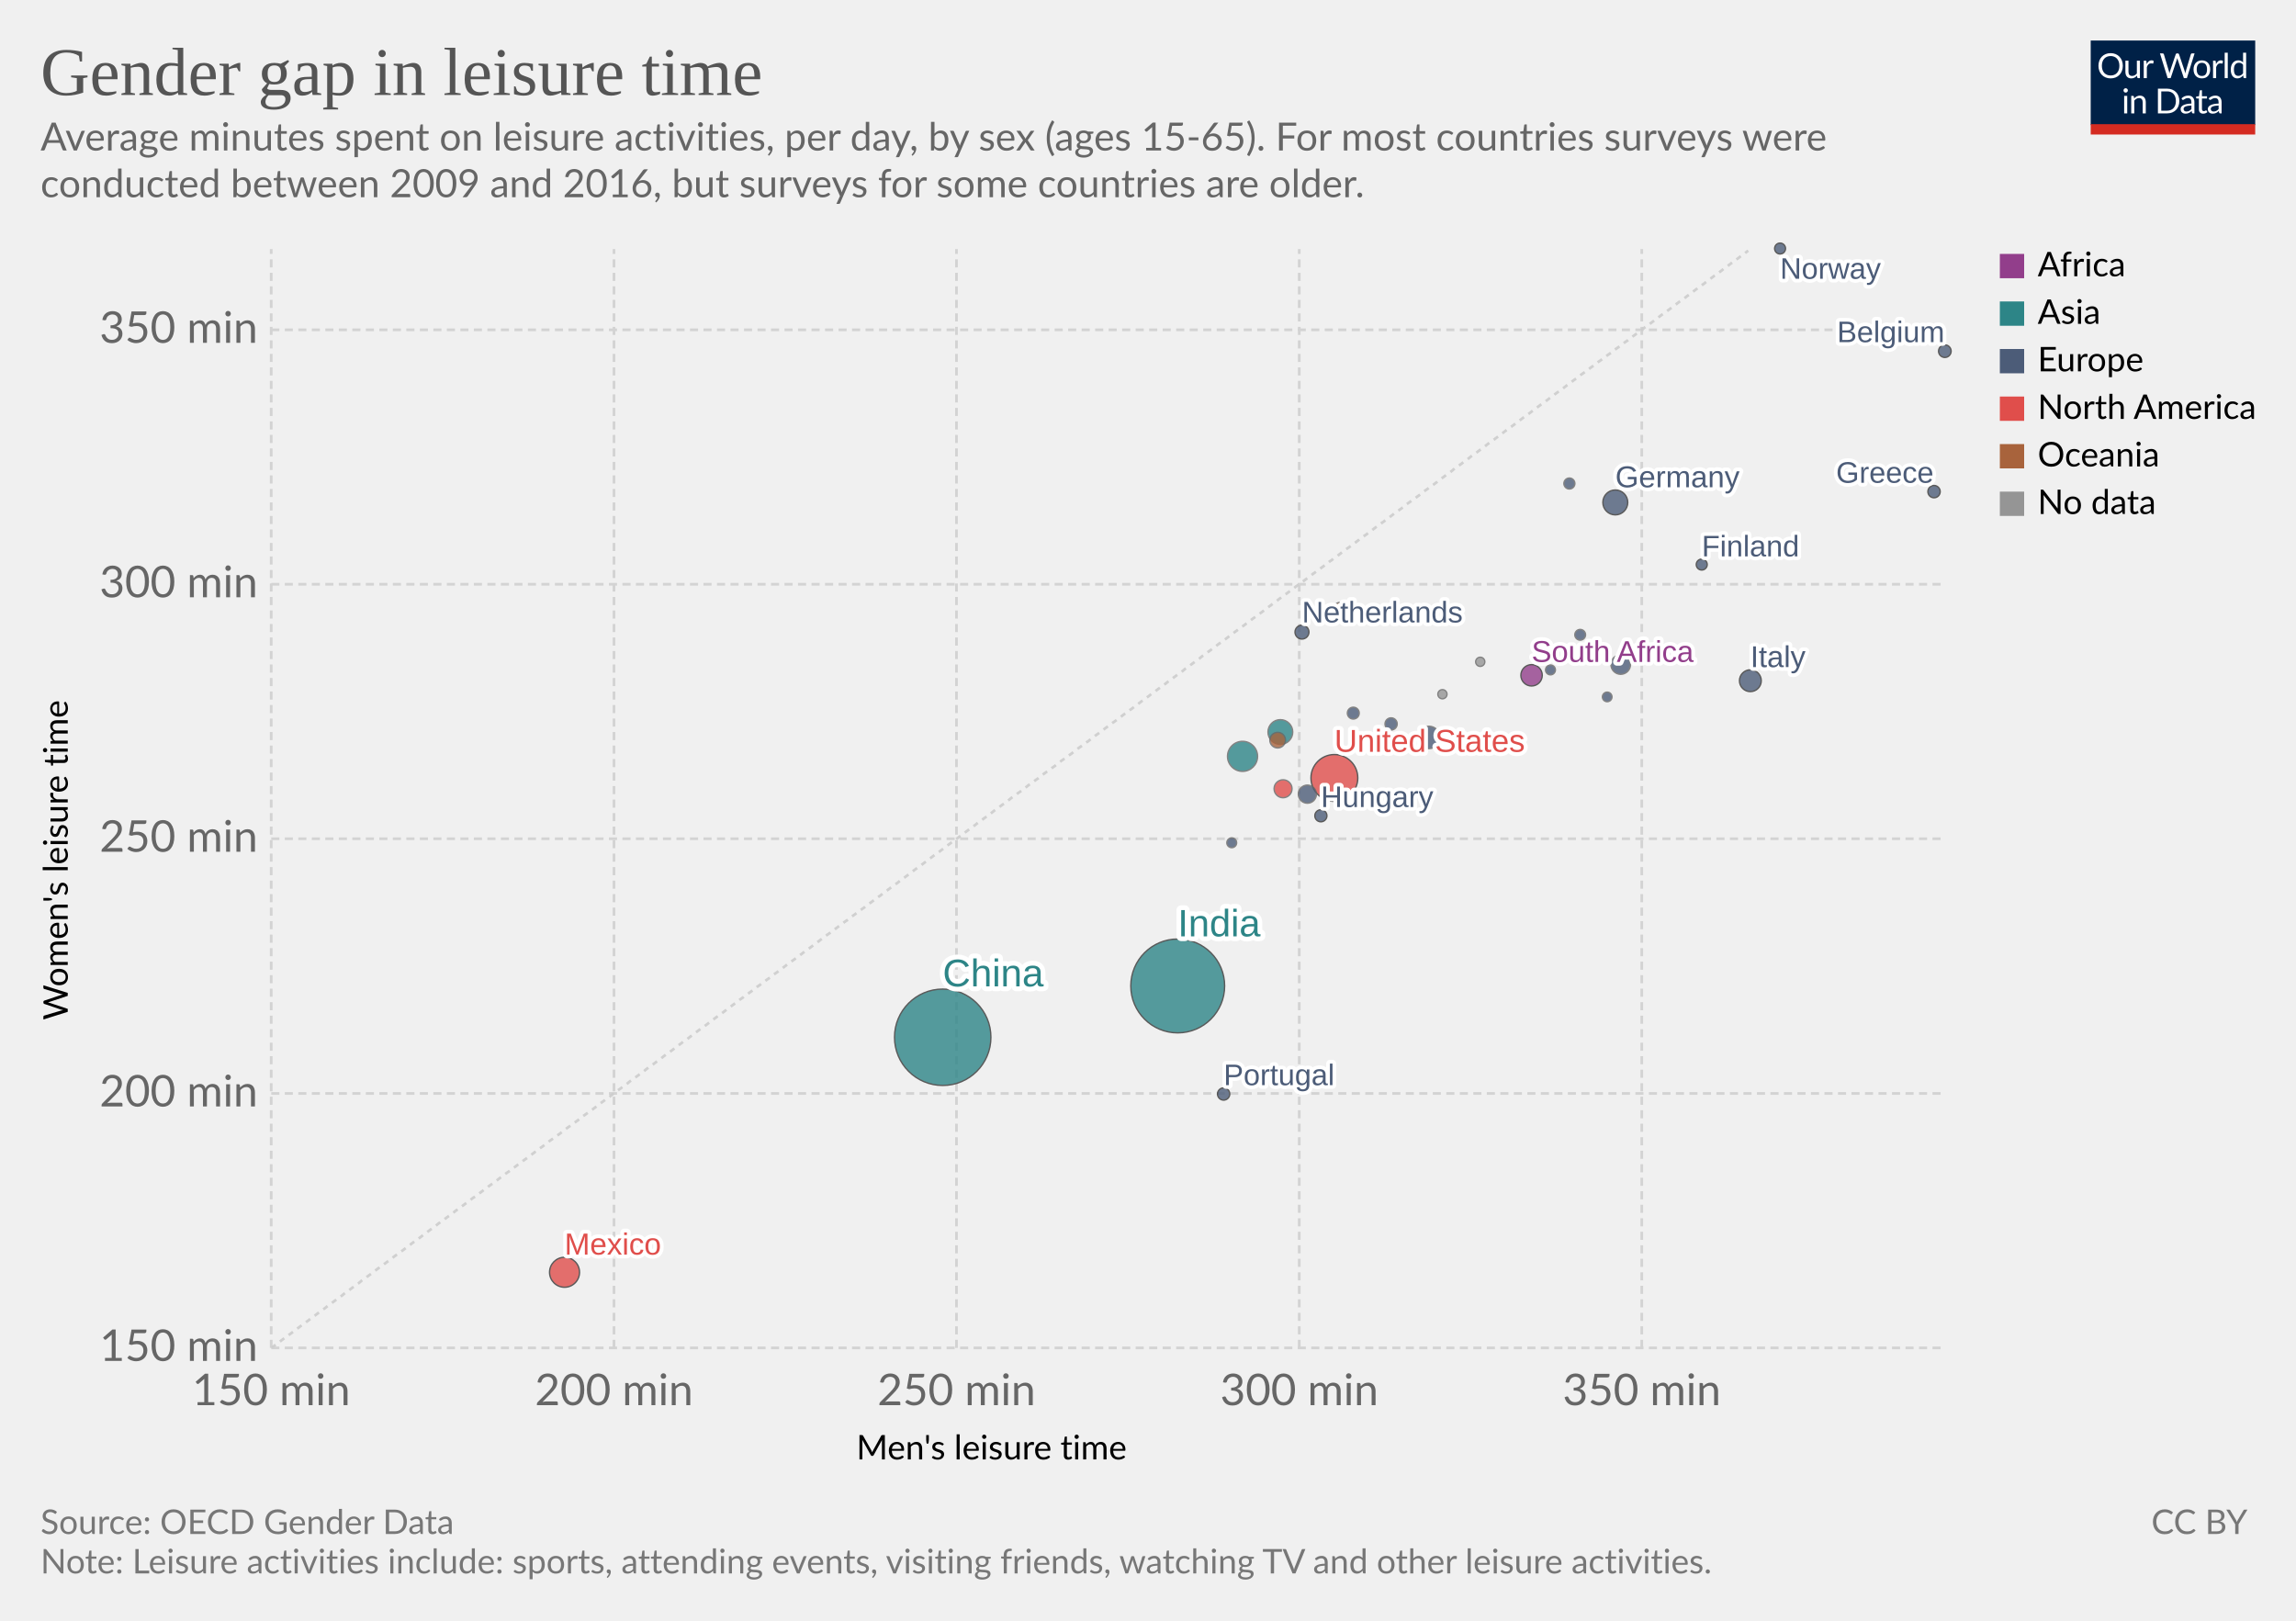
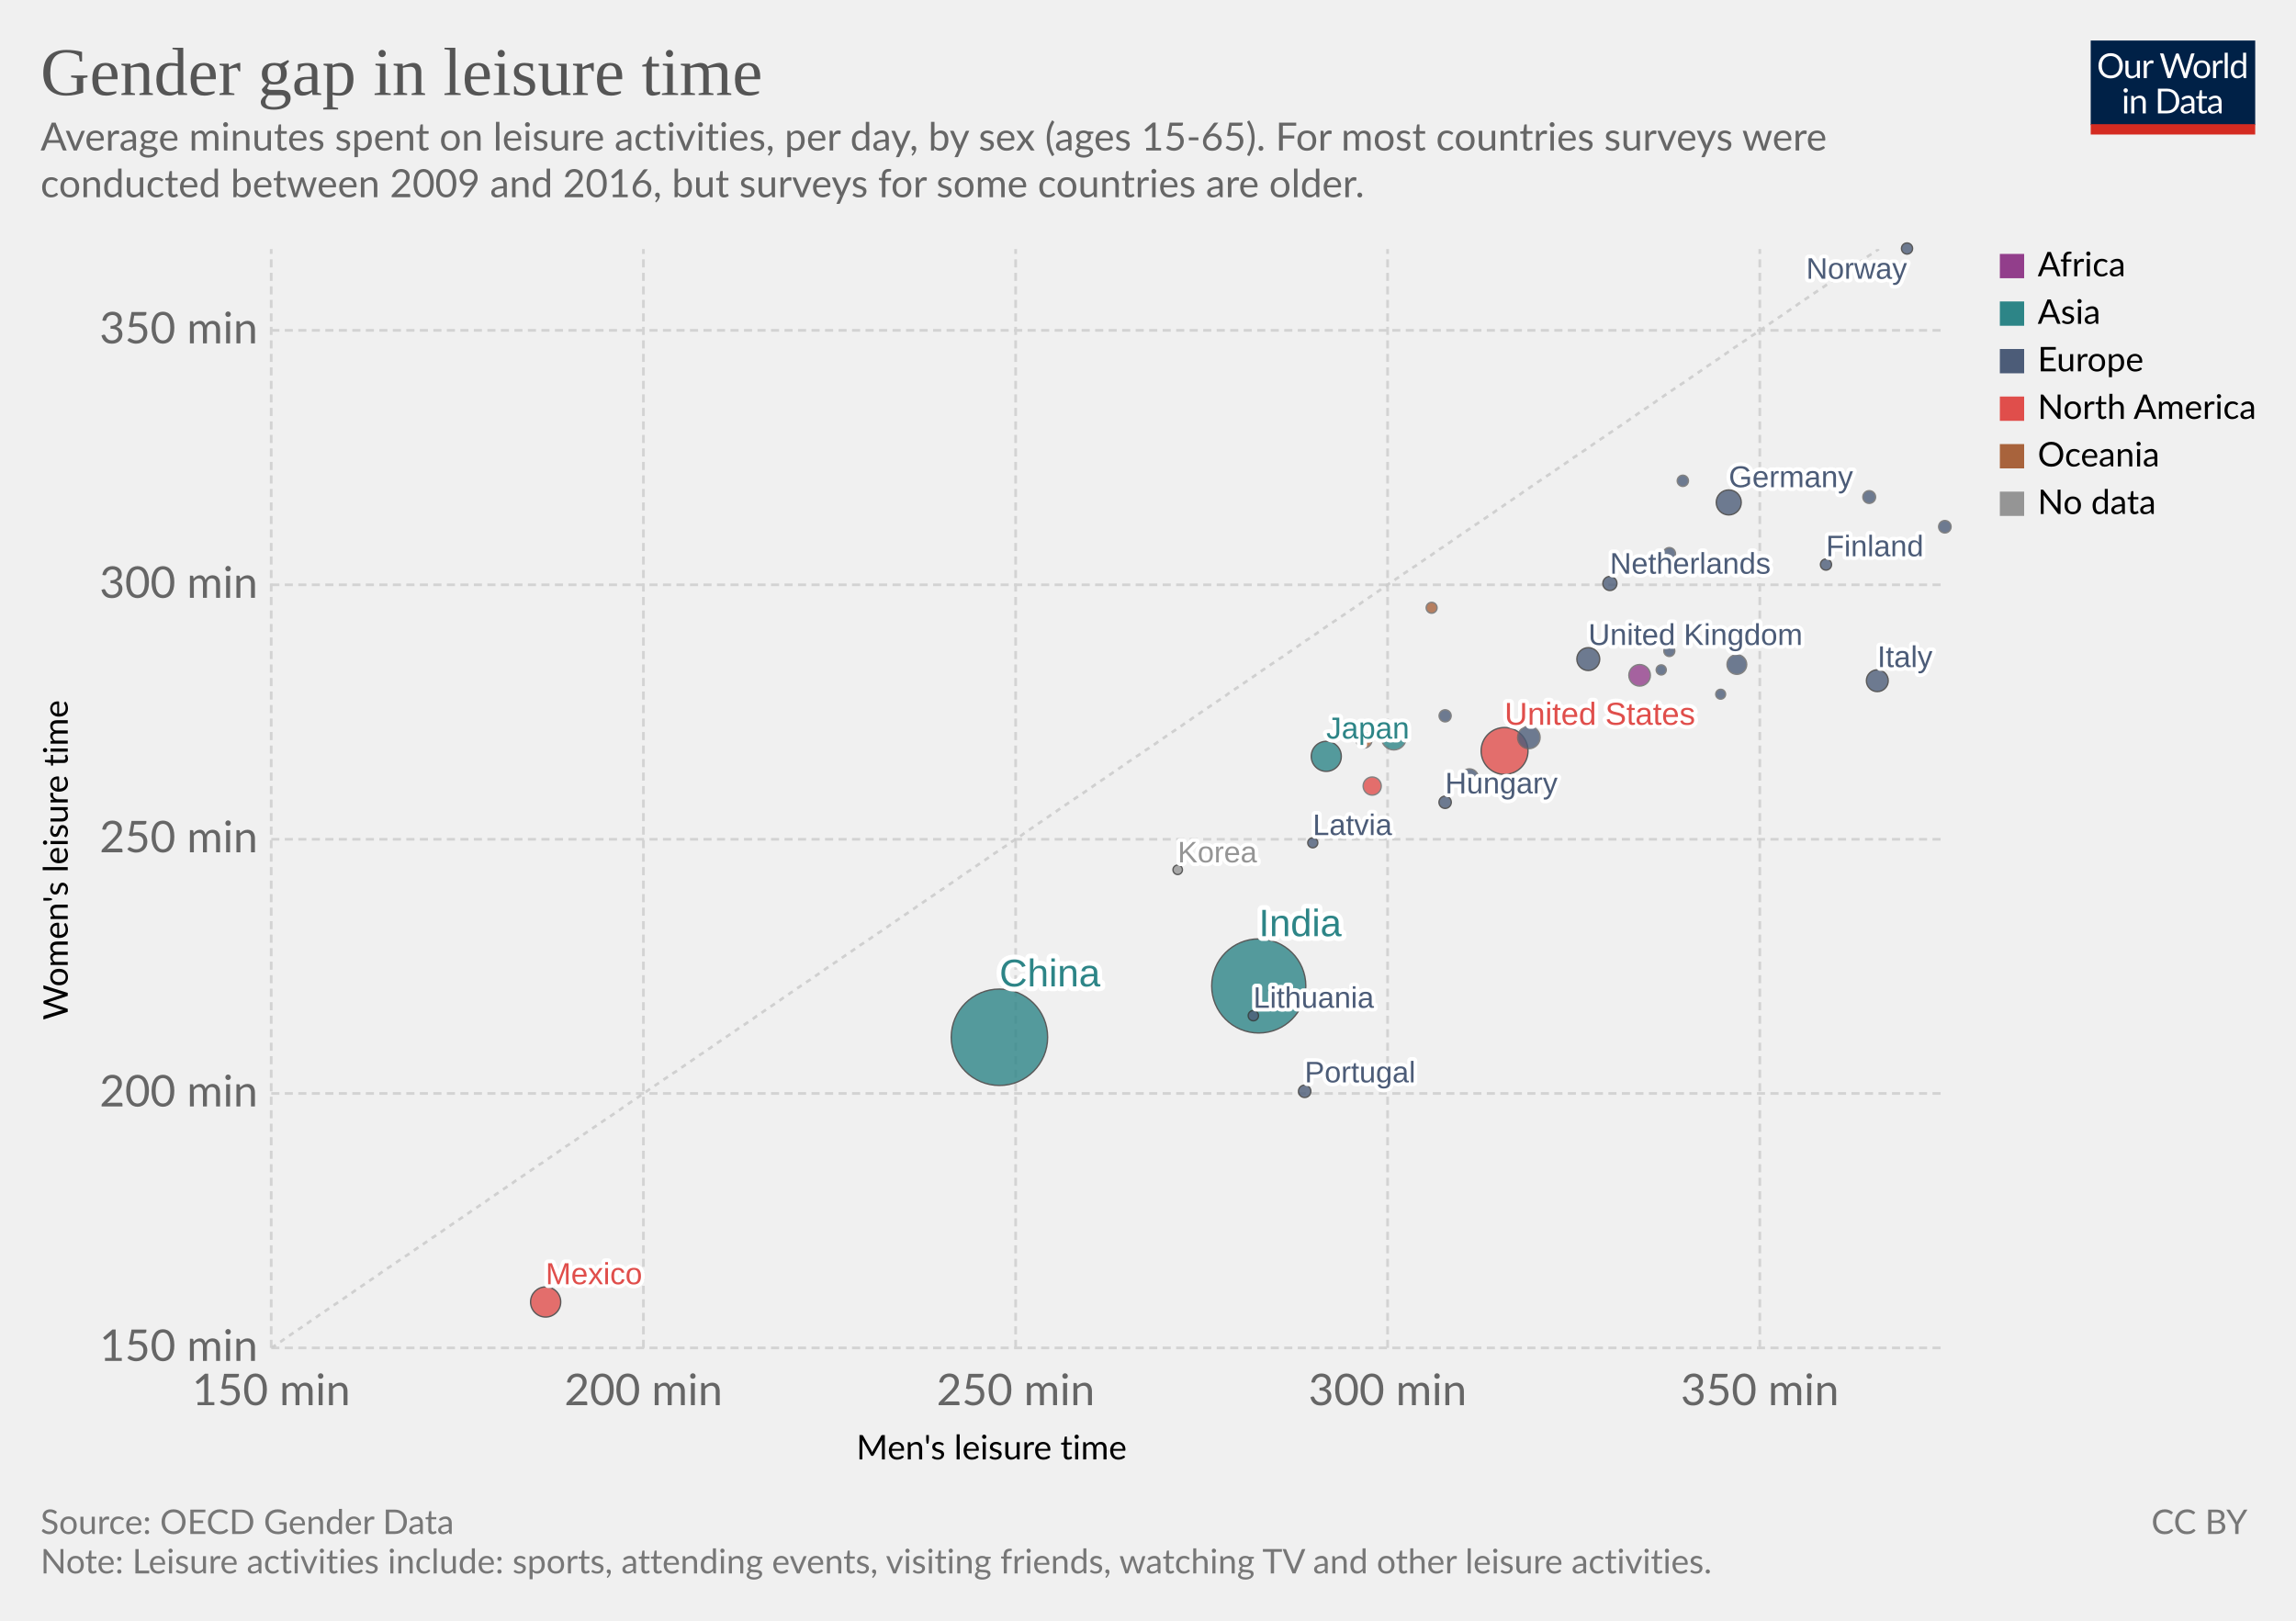
<svg xmlns="http://www.w3.org/2000/svg" version="1.1" style="background-color:#fff;-webkit-font-smoothing:antialiased" width="850" height="600" viewBox="0 0 850 600" font-family="Lato,'Helvetica Neue',Helvetica,Arial,sans-serif" font-size="18" text-rendering="optimizeLegibility">
  <g class="HeaderView">
    <g transform="matrix(.29 0 0 .29 774 15)">
      <svg width="210" height="120" viewBox="0 0 210 120" fill="none">
        <g clip-path="url(#clip0)">
          <path d="M0 0h210v107.89H0V0z" fill="#002147" />
          <path d="M40.98 32.25c0 2.36-.38 4.53-1.12 6.51a14.26 14.26 0 01-8.1 8.4c-1.9.78-4.02 1.17-6.34 1.17a16.6 16.6 0 01-6.33-1.17 14.31 14.31 0 01-8.08-8.4 18.29 18.29 0 01-1.12-6.51c0-2.36.38-4.53 1.12-6.5a14.32 14.32 0 018.07-8.44c1.92-.8 4.03-1.19 6.34-1.19 2.32 0 4.43.4 6.34 1.19 1.92.8 3.56 1.9 4.93 3.34a14.87 14.87 0 013.17 5.1 18.1 18.1 0 011.12 6.5zm-4.38 0c0-1.94-.26-3.68-.8-5.22a10.91 10.91 0 00-2.24-3.89 9.68 9.68 0 00-3.52-2.46 11.95 11.95 0 00-4.62-.86c-1.68 0-3.21.28-4.6.86a9.88 9.88 0 00-3.54 2.46 10.91 10.91 0 00-2.24 3.9c-.53 1.53-.8 3.27-.8 5.2 0 1.94.27 3.68.8 5.22a11.17 11.17 0 002.24 3.9 10.01 10.01 0 003.55 2.44c1.38.56 2.9.83 4.6.83 1.7 0 3.24-.27 4.61-.83a9.8 9.8 0 003.52-2.44 11.17 11.17 0 002.25-3.9c.53-1.54.8-3.28.8-5.21zm26.22-6.54V48H60.5c-.56 0-.9-.27-1.05-.81l-.31-2.4a12.45 12.45 0 01-3.26 2.6c-1.2.64-2.58.96-4.13.96-1.22 0-2.3-.2-3.24-.6a6.52 6.52 0 01-2.33-1.7 7.37 7.37 0 01-1.43-2.67c-.3-1.04-.46-2.2-.46-3.45V25.7h3.91v14.22c0 1.68.38 2.99 1.15 3.91.77.93 1.96 1.39 3.54 1.39 1.16 0 2.24-.27 3.23-.82a10.42 10.42 0 002.8-2.28V25.7h3.91zm8.61 4.47a9.94 9.94 0 012.6-3.56 5.64 5.64 0 013.76-1.3c.47 0 .92.05 1.34.15.44.1.83.27 1.17.49l-.3 2.92c-.09.37-.3.55-.66.55-.2 0-.5-.04-.9-.13a6.21 6.21 0 00-3.24.18c-.54.2-1.03.5-1.47.92-.42.4-.81.9-1.17 1.5-.33.58-.64 1.26-.92 2.02V48H67.7V25.71h2.25c.42 0 .72.08.88.25.16.16.27.44.33.83l.26 3.39zm61.16-13.7L122.75 48h-3.82l-7.99-24.05a21.95 21.95 0 01-.42-1.58 38.36 38.36 0 01-.44 1.58L102.05 48h-3.83L88.4 16.47h3.54c.38 0 .7.1.95.29.26.2.43.43.5.73l6.52 21.9c.1.4.2.83.28 1.28.1.46.2.94.29 1.46l.3-1.46c.12-.47.25-.9.38-1.27l7.41-21.91c.1-.25.26-.48.51-.69.27-.22.58-.33.95-.33h1.23c.38 0 .69.1.92.29.24.2.41.43.53.73l7.4 21.9a28.4 28.4 0 01.68 2.62 29.52 29.52 0 01.52-2.61l6.54-21.91c.07-.27.23-.5.48-.7.27-.21.58-.32.95-.32h3.32zm9.35 8.88c1.63 0 3.1.27 4.4.82a9.43 9.43 0 015.46 5.94c.5 1.4.74 2.98.74 4.73 0 1.76-.25 3.34-.74 4.75a9.43 9.43 0 01-5.46 5.92c-1.3.52-2.77.79-4.4.79-1.64 0-3.12-.27-4.44-.8a9.42 9.42 0 01-3.35-2.3c-.92-1-1.63-2.2-2.13-3.61-.49-1.41-.73-3-.73-4.75s.24-3.33.73-4.73c.5-1.43 1.2-2.64 2.13-3.63a9.4 9.4 0 013.35-2.31c1.32-.55 2.8-.82 4.44-.82zm0 19.89c2.2 0 3.84-.73 4.93-2.2 1.08-1.48 1.63-3.54 1.63-6.18 0-2.66-.55-4.72-1.63-6.2-1.09-1.49-2.73-2.23-4.93-2.23-1.12 0-2.09.2-2.93.57a5.7 5.7 0 00-2.06 1.65 7.5 7.5 0 00-1.24 2.67c-.26 1.04-.4 2.22-.4 3.54 0 2.64.55 4.7 1.64 6.18 1.1 1.47 2.76 2.2 4.99 2.2zm17.97-15.07a9.94 9.94 0 012.6-3.56 5.64 5.64 0 013.76-1.3c.47 0 .91.05 1.34.15.44.1.83.27 1.16.49l-.28 2.92c-.09.37-.31.55-.66.55-.2 0-.5-.04-.9-.13a6.2 6.2 0 00-3.24.18c-.54.2-1.03.5-1.47.92-.43.4-.82.9-1.17 1.5a13.1 13.1 0 00-.92 2.02V48h-3.94V25.71h2.24c.43 0 .72.08.88.25.17.16.28.44.33.83l.27 3.39zm15.04-14.59V48h-3.92V15.6h3.92zm19.55 15.43a6.22 6.22 0 00-2.38-2.05 6.7 6.7 0 00-2.86-.6c-2.07 0-3.66.75-4.77 2.23-1.12 1.48-1.68 3.6-1.68 6.33 0 1.46.13 2.7.38 3.74a7.29 7.29 0 001.1 2.56 4.35 4.35 0 001.78 1.45c.7.3 1.5.46 2.4.46 1.29 0 2.41-.3 3.36-.88a9.6 9.6 0 002.67-2.49V31.02zm3.91-15.43V48h-2.33c-.56 0-.9-.27-1.06-.81l-.35-2.71a12.13 12.13 0 01-3.25 2.77 8.28 8.28 0 01-4.23 1.06 7.31 7.31 0 01-6.14-2.9c-.73-.96-1.3-2.15-1.69-3.57a18.35 18.35 0 01.07-9.48 11.29 11.29 0 011.89-3.7 8.7 8.7 0 017.06-3.34 7.96 7.96 0 016.12 2.62V15.59h3.91zM46.61 70.71V93H42.7V70.71h3.91zm.84-7c0 .39-.08.75-.24 1.09a2.81 2.81 0 01-1.52 1.47 2.67 2.67 0 01-2.16 0 2.9 2.9 0 01-1.45-1.47 2.67 2.67 0 010-2.16c.15-.35.35-.65.6-.9.25-.27.53-.47.85-.62a2.67 2.67 0 012.16 0c.35.15.65.35.9.62.27.25.47.55.62.9.16.34.24.7.24 1.08zm7.97 10.24c.49-.54 1-1.04 1.54-1.48a9.85 9.85 0 013.66-1.84 8.96 8.96 0 015.43.35c.94.4 1.72.97 2.33 1.71a7.36 7.36 0 011.43 2.67c.32 1.04.49 2.19.49 3.45V93h-3.94V78.81c0-1.69-.4-3-1.17-3.92-.76-.93-1.93-1.4-3.5-1.4a6.6 6.6 0 00-3.25.83c-1 .56-1.92 1.31-2.77 2.27V93h-3.94V70.71h2.35c.56 0 .9.28 1.04.82l.3 2.42zm57.7 3.3c0 2.36-.37 4.5-1.11 6.44a14.3 14.3 0 01-3.17 4.98 14.1 14.1 0 01-4.93 3.2c-1.9.76-4.02 1.13-6.33 1.13H85.8V61.47h11.77c2.31 0 4.42.39 6.33 1.15a13.8 13.8 0 018.1 8.18 17.75 17.75 0 011.12 6.45zm-4.37 0c0-1.94-.26-3.67-.8-5.2a10.94 10.94 0 00-2.23-3.87 9.57 9.57 0 00-3.53-2.42 12.23 12.23 0 00-4.61-.83h-7.5v24.62h7.5c1.7 0 3.24-.28 4.61-.84a9.7 9.7 0 003.53-2.4 10.94 10.94 0 002.24-3.87c.53-1.53.8-3.26.8-5.2zm19.8 5.72c-1.8.06-3.34.2-4.62.44-1.26.22-2.3.51-3.1.88-.8.36-1.37.8-1.74 1.3-.35.5-.53 1.05-.53 1.67 0 .58.1 1.1.3 1.52a3 3 0 00.76 1.05c.34.27.73.46 1.17.6.45.11.94.17 1.45.17a7.28 7.28 0 003.5-.81 11.95 11.95 0 002.82-2.2v-4.62zm-12.65-9.11a12.73 12.73 0 013.98-2.66c1.43-.59 3-.88 4.73-.88 1.25 0 2.36.2 3.33.61a6.81 6.81 0 013.94 4.38c.33 1.04.5 2.19.5 3.43V93h-1.74a1.8 1.8 0 01-.88-.18c-.2-.13-.36-.38-.48-.74l-.44-2.12c-.59.55-1.16 1.03-1.72 1.46a9.48 9.48 0 01-3.74 1.7c-.69.15-1.46.23-2.3.23-.87 0-1.69-.12-2.45-.35a5.34 5.34 0 01-3.34-2.93 6.64 6.64 0 01-.49-2.64c0-.88.25-1.72.73-2.53a6.33 6.33 0 012.35-2.17c1.09-.63 2.5-1.15 4.25-1.54 1.75-.41 3.89-.65 6.42-.7v-1.75c0-1.73-.37-3.03-1.12-3.91-.75-.9-1.84-1.34-3.28-1.34-.97 0-1.78.12-2.44.37-.64.23-1.2.5-1.7.81l-1.23.82c-.33.23-.67.35-1 .35-.27 0-.5-.07-.69-.2a2.1 2.1 0 01-.48-.53l-.7-1.25zm27.67 19.5c-1.76 0-3.12-.5-4.07-1.48-.94-.98-1.41-2.4-1.41-4.25V74h-2.68a.9.9 0 01-.6-.2c-.16-.14-.24-.36-.24-.66v-1.56l3.65-.46.9-6.89a.9.9 0 01.29-.52.88.88 0 01.62-.22H142v7.67h6.44V74H142v13.38c0 .94.22 1.63.68 2.09.45.45 1.04.68 1.76.68a3.21 3.21 0 001.85-.53l.55-.35c.16-.12.3-.18.41-.18.2 0 .4.13.55.38l1.15 1.87a7.45 7.45 0 01-2.44 1.5c-.96.35-1.94.52-2.95.52zm19.68-10.4c-1.8.07-3.34.21-4.62.45-1.26.22-2.3.51-3.1.88-.8.36-1.37.8-1.74 1.3-.35.5-.53 1.05-.53 1.67 0 .58.1 1.1.3 1.52.18.42.44.77.76 1.05.34.27.73.46 1.17.6.45.11.94.17 1.45.17a7.3 7.3 0 003.5-.81 12.04 12.04 0 002.82-2.2v-4.62zm-12.65-9.1a12.72 12.72 0 013.99-2.66c1.42-.59 3-.88 4.72-.88 1.25 0 2.36.2 3.33.61a6.81 6.81 0 013.94 4.38c.33 1.04.5 2.19.5 3.43V93h-1.74a1.8 1.8 0 01-.88-.18c-.2-.13-.36-.38-.48-.74l-.44-2.12c-.59.55-1.16 1.03-1.72 1.46a9.48 9.48 0 01-3.74 1.7c-.69.15-1.46.23-2.3.23-.87 0-1.69-.12-2.45-.35a5.33 5.33 0 01-3.34-2.93 6.62 6.62 0 01-.49-2.64c0-.88.25-1.72.73-2.53a6.33 6.33 0 012.35-2.17c1.09-.63 2.5-1.15 4.25-1.54a31.2 31.2 0 016.42-.7v-1.75c0-1.73-.37-3.03-1.12-3.91-.75-.9-1.84-1.34-3.28-1.34-.97 0-1.78.12-2.44.37-.64.23-1.2.5-1.7.81-.46.3-.87.57-1.22.82-.34.23-.68.35-1.02.35-.26 0-.49-.07-.68-.2a1.88 1.88 0 01-.48-.53l-.7-1.25z" fill="#fff" />
          <path fill="#D42B21" d="M0 106.79h210V120H0z" />
        </g>
        <defs>
          <clipPath id="clip0">
            <path fill="#fff" d="M0 0h210v120H0z" />
          </clipPath>
        </defs>
      </svg>
    </g>
    <a href="https://ourworldindata.org/grapher/minutes-spent-on-leisure?tab=chart&amp;stackMode=absolute&amp;time=latest&amp;country=&amp;region=World" target="_blank" rel="noopener" font-family="&quot;Playfair Display&quot;,Georgia,&quot;Times New Roman&quot;,serif">
      <text font-size="25.2" x="15" y="35.2" fill="#555">
        <tspan x="15" y="35.16">Gender gap in leisure time</tspan>
      </text>
    </a>
    <text font-size="14.4" x="15" y="55.7" fill="#666">
      <tspan x="15" y="55.72">Average minutes spent on leisure activities, per day, by sex (ages 15-65). For most countries surveys were</tspan>
      <tspan x="15" y="73">conducted between 2009 and 2016, but surveys for some countries are older.</tspan>
    </text>
  </g>
  <g class="ScatterPlot">
    <g class="DualAxisView">
      <g class="HorizontalAxis">
        <text font-size="12.6" x="317" y="540.3">
          <tspan x="317.03" y="540.28">Men's leisure time</tspan>
        </text>
        <text x="100.4" y="520.2" fill="#666" text-anchor="middle" font-size="16.2">150 min</text>
-         <text x="227.3" y="520.2" fill="#666" text-anchor="middle" font-size="16.2">200 min</text>
-         <text x="354.1" y="520.2" fill="#666" text-anchor="middle" font-size="16.2">250 min</text>
-         <text x="481" y="520.2" fill="#666" text-anchor="middle" font-size="16.2">300 min</text>
-         <text x="607.8" y="520.2" fill="#666" text-anchor="middle" font-size="16.2">350 min</text>
+         <text x="238.2" y="520.2" fill="#666" text-anchor="middle" font-size="16.2">200 min</text>
+         <text x="376" y="520.2" fill="#666" text-anchor="middle" font-size="16.2">250 min</text>
+         <text x="513.7" y="520.2" fill="#666" text-anchor="middle" font-size="16.2">300 min</text>
+         <text x="651.5" y="520.2" fill="#666" text-anchor="middle" font-size="16.2">350 min</text>
      </g>
      <g class="VerticalAxis">
        <text font-size="12.6" x="-377.6" y="25.1" transform="rotate(-90)">
          <tspan x="-377.6" y="25.08">Women's leisure time</tspan>
        </text>
        <text x="95.43" y="499" fill="#666" dominant-baseline="middle" text-anchor="end" font-size="16.2">150 min</text>
        <text x="95.43" y="404.8" fill="#666" dominant-baseline="middle" text-anchor="end" font-size="16.2">200 min</text>
-         <text x="95.43" y="310.5" fill="#666" dominant-baseline="middle" text-anchor="end" font-size="16.2">250 min</text>
-         <text x="95.43" y="216.3" fill="#666" dominant-baseline="middle" text-anchor="end" font-size="16.2">300 min</text>
-         <text x="95.43" y="122.1" fill="#666" dominant-baseline="middle" text-anchor="end" font-size="16.2">350 min</text>
+         <text x="95.43" y="310.7" fill="#666" dominant-baseline="middle" text-anchor="end" font-size="16.2">250 min</text>
+         <text x="95.43" y="216.5" fill="#666" dominant-baseline="middle" text-anchor="end" font-size="16.2">300 min</text>
+         <text x="95.43" y="122.3" fill="#666" dominant-baseline="middle" text-anchor="end" font-size="16.2">350 min</text>
      </g>
      <g class="AxisGridLines horizontalLines" stroke="#d3d3d3" stroke-dasharray="3,2">
-         <path d="M100.43 499h619.93M100.43 404.8h619.93M100.43 310.5h619.93M100.43 216.3h619.93M100.43 122.1h619.93" />
+         <path d="M100.43 499h619.93M100.43 404.8h619.93M100.43 310.7h619.93M100.43 216.5h619.93M100.43 122.3h619.93" />
      </g>
      <g class="AxisGridLines verticalLines" stroke="#d3d3d3" stroke-dasharray="3,2">
-         <path d="M100.4 499V92.2M227.3 499V92.2M354.1 499V92.2M481 499V92.2M607.8 499V92.2" />
+         <path d="M100.4 499V92.2M238.2 499V92.2M376 499V92.2M513.7 499V92.2M651.5 499V92.2" />
      </g>
    </g>
    <g>
      <defs>
        <clipPath id="a">
          <path d="M100.43 92.2h619.93V499H100.43z" />
        </clipPath>
      </defs>
-       <path d="M100.4 499l1.3-.9 1.2-.9 1.3-1 1.2-.9 1.2-.9 1.3-.9 1.2-.9 1.3-1 1.2-.9 1.2-.9 1.3-.9 1.2-1 1.3-.9 1.2-.9 1.2-.9 1.3-.9 1.2-1 1.3-.9 1.2-.9 1.2-.9 1.3-.9 1.2-1 1.3-.9 1.2-.9 1.2-.9 1.3-.9 1.2-1 1.2-.9 1.3-.9 1.2-.9 1.3-1 1.2-.9 1.2-.9 1.3-.9 1.2-.9 1.3-1 1.2-.9 1.2-.9 1.3-.9 1.2-.9 1.3-1 1.2-.9 1.2-.9 1.3-.9 1.2-.9 1.3-1 1.2-.9 1.2-.9 1.3-.9 1.2-1 1.3-.9 1.2-.9 1.2-.9 1.3-.9 1.2-1 1.3-.9 1.2-.9 1.2-.9 1.3-.9 1.2-1 1.3-.9 1.2-.9 1.2-.9 1.3-1 1.2-.9 1.3-.9 1.2-.9 1.2-.9 1.3-1 1.2-.9 1.3-.9 1.2-.9 1.2-.9 1.3-1 1.2-.9 1.3-.9 1.2-.9 1.2-.9 1.3-1 1.2-.9 1.3-.9 1.2-.9 1.2-1 1.3-.9 1.2-.9 1.3-.9 1.2-.9 1.2-1 1.3-.9 1.2-.9 1.3-.9 1.2-.9 1.2-1 1.3-.9 1.2-.9 1.3-.9 1.2-.9 1.2-1 1.3-.9 1.2-.9 1.3-.9 1.2-1 1.2-.9 1.3-.9 1.2-.9 1.3-.9 1.2-1 1.2-.9 1.3-.9 1.2-.9 1.3-.9 1.2-1 1.2-.9 1.3-.9 1.2-.9 1.3-.9 1.2-1 1.2-.9 1.3-.9 1.2-.9 1.3-1 1.2-.9 1.2-.9 1.3-.9 1.2-.9 1.3-1 1.2-.9 1.2-.9 1.3-.9 1.2-.9 1.3-1 1.2-.9 1.2-.9 1.3-.9 1.2-.9 1.3-1 1.2-.9 1.2-.9 1.3-.9 1.2-1 1.3-.9 1.2-.9 1.2-.9 1.3-.9 1.2-1 1.3-.9 1.2-.9 1.2-.9 1.3-.9 1.2-1 1.3-.9 1.2-.9 1.2-.9 1.3-1 1.2-.9 1.3-.9 1.2-.9 1.2-.9 1.3-1 1.2-.9 1.3-.9 1.2-.9 1.2-.9 1.3-1 1.2-.9 1.2-.9 1.3-.9 1.2-.9 1.3-1 1.2-.9 1.2-.9 1.3-.9 1.2-1 1.3-.9 1.2-.9 1.2-.9 1.3-.9 1.2-1 1.3-.9 1.2-.9 1.2-.9 1.3-.9 1.2-1 1.3-.9 1.2-.9 1.2-.9 1.3-.9 1.2-1 1.3-.9 1.2-.9 1.2-.9 1.3-1 1.2-.9 1.3-.9 1.2-.9 1.2-.9 1.3-1 1.2-.9 1.3-.9 1.2-.9 1.2-.9 1.3-1 1.2-.9 1.3-.9 1.2-.9 1.2-.9 1.3-1 1.2-.9 1.3-.9 1.2-.9 1.2-1 1.3-.9 1.2-.9 1.3-.9 1.2-.9 1.2-1 1.3-.9 1.2-.9 1.3-.9 1.2-.9 1.2-1 1.3-.9 1.2-.9 1.3-.9 1.2-.9 1.2-1 1.3-.9 1.2-.9 1.3-.9 1.2-1 1.2-.9 1.3-.9 1.2-.9 1.3-.9 1.2-1 1.2-.9 1.3-.9 1.2-.9 1.3-.9 1.2-1 1.2-.9 1.3-.9 1.2-.9 1.3-.9 1.2-1 1.2-.9 1.3-.9 1.2-.9 1.3-1 1.2-.9 1.2-.9 1.3-.9 1.2-.9 1.3-1 1.2-.9 1.2-.9 1.3-.9 1.2-.9 1.3-1 1.2-.9 1.2-.9 1.3-.9 1.2-1 1.3-.9 1.2-.9 1.2-.9 1.3-.9 1.2-1 1.3-.9 1.2-.9 1.2-.9 1.3-.9 1.2-1 1.3-.9 1.2-.9 1.2-.9 1.3-.9 1.2-1 1.3-.9 1.2-.9 1.2-.9 1.3-1 1.2-.9 1.3-.9 1.2-.9 1.2-.9 1.3-1 1.2-.9 1.3-.9 1.2-.9 1.2-.9 1.3-1 1.2-.9 1.3-.9 1.2-.9 1.2-.9 1.3-1 1.2-.9 1.2-.9 1.3-.9 1.2-1 1.3-.9 1.2-.9 1.2-.9 1.3-.9 1.2-1 1.3-.9 1.2-.9 1.2-.9 1.3-.9 1.2-1 1.3-.9 1.2-.9 1.2-.9 1.3-.9 1.2-1 1.3-.9 1.2-.9 1.2-.9 1.3-1 1.2-.9 1.3-.9 1.2-.9 1.2-.9 1.3-1 1.2-.9 1.3-.9 1.2-.9 1.2-.9 1.3-1 1.2-.9 1.3-.9 1.2-.9 1.2-.9 1.3-1 1.2-.9 1.3-.9 1.2-.9 1.2-1 1.3-.9 1.2-.9 1.3-.9 1.2-.9 1.2-1 1.3-.9 1.2-.9 1.3-.9 1.2-.9 1.2-1 1.3-.9 1.2-.9 1.3-.9 1.2-1 1.2-.9 1.3-.9 1.2-.9 1.3-.9 1.2-1 1.2-.9 1.3-.9 1.2-.9 1.3-.9 1.2-1 1.2-.9 1.3-.9 1.2-.9 1.3-.9 1.2-1 1.2-.9 1.3-.9 1.2-.9 1.3-1 1.2-.9 1.2-.9 1.3-.9 1.2-.9 1.3-1 1.2-.9 1.2-.9 1.3-.9 1.2-.9 1.3-1 1.2-.9 1.2-.9 1.3-.9 1.2-.9 1.3-1 1.2-.9 1.2-.9 1.3-.9 1.2-1 1.3-.9 1.2-.9 1.2-.9 1.3-.9 1.2-1 1.3-.9 1.2-.9 1.2-.9 1.3-.9 1.2-1 1.3-.9 1.2-.9 1.2-.9 1.3-.9 1.2-1 1.3-.9 1.2-.9 1.2-.9 1.3-1 1.2-.9 1.3-.9 1.2-.9 1.2-.9 1.3-1 1.2-.9 1.3-.9 1.2-.9 1.2-.9 1.3-1 1.2-.9 1.3-.9 1.2-.9 1.2-.9 1.3-1 1.2-.9 1.3-.9 1.2-.9 1.2-1 1.3-.9 1.2-.9 1.3-.9 1.2-.9 1.2-1 1.3-.9 1.2-.9 1.2-.9 1.3-.9 1.2-1 1.3-.9 1.2-.9" clip-path="url(#a)" opacity=".9" fill="none" stroke="#ccc" stroke-dasharray="2 2" />
+       <path d="M100.4 499l1.3-.8 1.2-.9 1.3-.8 1.2-.9 1.2-.8 1.3-.9 1.2-.8 1.3-.9 1.2-.8 1.2-.9 1.3-.8 1.2-.9 1.3-.8 1.2-.9 1.2-.8 1.3-.9 1.2-.8 1.3-.9 1.2-.8 1.2-.8 1.3-.9 1.2-.8 1.3-.9 1.2-.8 1.2-.9 1.3-.8 1.2-.9 1.2-.8 1.3-.9 1.2-.8 1.3-.9 1.2-.8 1.2-.9 1.3-.8 1.2-.9 1.3-.8 1.2-.9 1.2-.8 1.3-.9 1.2-.8 1.3-.8 1.2-.9 1.2-.8 1.3-.9 1.2-.8 1.3-.9 1.2-.8 1.2-.9 1.3-.8 1.2-.9 1.3-.8 1.2-.9 1.2-.8 1.3-.9 1.2-.8 1.3-.9 1.2-.8 1.2-.9 1.3-.8 1.2-.9 1.3-.8 1.2-.8 1.2-.9 1.3-.8 1.2-.9 1.3-.8 1.2-.9 1.2-.8 1.3-.9 1.2-.8 1.3-.9 1.2-.8 1.2-.9 1.3-.8 1.2-.9 1.3-.8 1.2-.9 1.2-.8 1.3-.9 1.2-.8 1.3-.8 1.2-.9 1.2-.8 1.3-.9 1.2-.8 1.3-.9 1.2-.8 1.2-.9 1.3-.8 1.2-.9 1.3-.8 1.2-.9 1.2-.8 1.3-.9 1.2-.8 1.3-.9 1.2-.8 1.2-.9 1.3-.8 1.2-.9 1.3-.8 1.2-.8 1.2-.9 1.3-.8 1.2-.9 1.3-.8 1.2-.9 1.2-.8 1.3-.9 1.2-.8 1.3-.9 1.2-.8 1.2-.9 1.3-.8 1.2-.9 1.3-.8 1.2-.9 1.2-.8 1.3-.9 1.2-.8 1.3-.8 1.2-.9 1.2-.8 1.3-.9 1.2-.8 1.3-.9 1.2-.8 1.2-.9 1.3-.8 1.2-.9 1.3-.8 1.2-.9 1.2-.8 1.3-.9 1.2-.8 1.3-.9 1.2-.8 1.2-.9 1.3-.8 1.2-.9 1.3-.8 1.2-.8 1.2-.9 1.3-.8 1.2-.9 1.3-.8 1.2-.9 1.2-.8 1.3-.9 1.2-.8 1.3-.9 1.2-.8 1.2-.9 1.3-.8 1.2-.9 1.3-.8 1.2-.9 1.2-.8 1.3-.9 1.2-.8 1.3-.8 1.2-.9 1.2-.8 1.3-.9 1.2-.8 1.2-.9 1.3-.8 1.2-.9 1.3-.8 1.2-.9 1.2-.8 1.3-.9 1.2-.8 1.3-.9 1.2-.8 1.2-.9 1.3-.8 1.2-.9 1.3-.8 1.2-.9 1.2-.8 1.3-.8 1.2-.9 1.3-.8 1.2-.9 1.2-.8 1.3-.9 1.2-.8 1.3-.9 1.2-.8 1.2-.9 1.3-.8 1.2-.9 1.3-.8 1.2-.9 1.2-.8 1.3-.9 1.2-.8 1.3-.9 1.2-.8 1.2-.8 1.3-.9 1.2-.8 1.3-.9 1.2-.8 1.2-.9 1.3-.8 1.2-.9 1.3-.8 1.2-.9 1.2-.8 1.3-.9 1.2-.8 1.3-.9 1.2-.8 1.2-.9 1.3-.8 1.2-.9 1.3-.8 1.2-.8 1.2-.9 1.3-.8 1.2-.9 1.3-.8 1.2-.9 1.2-.8 1.3-.9 1.2-.8 1.3-.9 1.2-.8 1.2-.9 1.3-.8 1.2-.9 1.3-.8 1.2-.9 1.2-.8 1.3-.9 1.2-.8 1.3-.9 1.2-.8 1.2-.8 1.3-.9 1.2-.8 1.3-.9 1.2-.8 1.2-.9 1.3-.8 1.2-.9 1.3-.8 1.2-.9 1.2-.8 1.3-.9 1.2-.8 1.3-.9 1.2-.8 1.2-.9 1.3-.8 1.2-.9 1.3-.8 1.2-.9 1.2-.8 1.3-.8 1.2-.9 1.3-.8 1.2-.9 1.2-.8 1.3-.9 1.2-.8 1.3-.9 1.2-.8 1.2-.9 1.3-.8 1.2-.9 1.3-.8 1.2-.9 1.2-.8 1.3-.9 1.2-.8 1.3-.9 1.2-.8 1.2-.8 1.3-.9 1.2-.8 1.3-.9 1.2-.8 1.2-.9 1.3-.8 1.2-.9 1.3-.8 1.2-.9 1.2-.8 1.3-.9 1.2-.8 1.3-.9 1.2-.8 1.2-.9 1.3-.8 1.2-.9 1.2-.8 1.3-.8 1.2-.9 1.3-.8 1.2-.9 1.2-.8 1.3-.9 1.2-.8 1.3-.9 1.2-.8 1.2-.9 1.3-.8 1.2-.9 1.3-.8 1.2-.9 1.2-.8 1.3-.9 1.2-.8 1.3-.9 1.2-.8 1.2-.9 1.3-.8 1.2-.8 1.3-.9 1.2-.8 1.2-.9 1.3-.8 1.2-.9 1.3-.8 1.2-.9 1.2-.8 1.3-.9 1.2-.8 1.3-.9 1.2-.8 1.2-.9 1.3-.8 1.2-.9 1.3-.8 1.2-.9 1.2-.8 1.3-.9 1.2-.8 1.3-.8 1.2-.9 1.2-.8 1.3-.9 1.2-.8 1.3-.9 1.2-.8 1.2-.9 1.3-.8 1.2-.9 1.3-.8 1.2-.9 1.2-.8 1.3-.9 1.2-.8 1.3-.9 1.2-.8 1.2-.9 1.3-.8 1.2-.8 1.3-.9 1.2-.8 1.2-.9 1.3-.8 1.2-.9 1.3-.8 1.2-.9 1.2-.8 1.3-.9 1.2-.8 1.3-.9 1.2-.8 1.2-.9 1.3-.8 1.2-.9 1.3-.8 1.2-.9 1.2-.8 1.3-.8 1.2-.9 1.3-.8 1.2-.9 1.2-.8 1.3-.9 1.2-.8 1.3-.9 1.2-.8 1.2-.9 1.3-.8 1.2-.9 1.3-.8 1.2-.9 1.2-.8 1.3-.9 1.2-.8 1.3-.9 1.2-.8 1.2-.9 1.3-.8 1.2-.8 1.3-.9 1.2-.8 1.2-.9 1.3-.8 1.2-.9 1.3-.8 1.2-.9 1.2-.8 1.3-.9 1.2-.8 1.3-.9 1.2-.8 1.2-.9 1.3-.8 1.2-.9 1.3-.8 1.2-.9 1.2-.8 1.3-.8 1.2-.9 1.3-.8 1.2-.9 1.2-.8 1.3-.9 1.2-.8 1.3-.9 1.2-.8 1.2-.9 1.3-.8 1.2-.9 1.3-.8 1.2-.9 1.2-.8 1.3-.9 1.2-.8 1.2-.9 1.3-.8 1.2-.9 1.3-.8 1.2-.8 1.2-.9 1.3-.8 1.2-.9 1.3-.8 1.2-.9 1.2-.8 1.3-.9 1.2-.8 1.3-.9 1.2-.8 1.2-.9 1.3-.8 1.2-.9 1.3-.8 1.2-.9 1.2-.8 1.3-.9 1.2-.8 1.3-.9 1.2-.8 1.2-.8 1.3-.9 1.2-.8 1.3-.9 1.2-.8 1.2-.9 1.3-.8 1.2-.9 1.3-.8 1.2-.9 1.2-.8 1.3-.9 1.2-.8 1.3-.9 1.2-.8 1.2-.9 1.3-.8 1.2-.9 1.3-.8" clip-path="url(#a)" opacity=".9" fill="none" stroke="#ccc" stroke-dasharray="2 2" />
    </g>
    <g class="PointsWithLabels clickable" clip-path="url(#b)" font-family="Arial, sans-serif">
      <path fill="rgba(255,255,255,0)" d="M100.43 92.2h619.93V499H100.43z" />
      <defs>
        <clipPath id="b">
          <path d="M90.43 82.2h639.93V509H90.43z" />
        </clipPath>
      </defs>
      <g class="key-China_0">
-         <circle cx="349" cy="384" r="17.84" fill="#2D8587" opacity=".8" stroke="#333" stroke-width=".5" />
+         <circle cx="370" cy="384" r="17.84" fill="#2D8587" opacity=".8" stroke="#333" stroke-width=".5" />
      </g>
      <g class="key-India_0">
-         <circle cx="436" cy="365" r="17.37" fill="#2D8587" opacity=".8" stroke="#333" stroke-width=".5" />
+         <circle cx="466" cy="365" r="17.42" fill="#2D8587" opacity=".8" stroke="#333" stroke-width=".5" />
      </g>
      <g class="key-United-States_0">
-         <circle cx="494" cy="288" r="8.67" fill="#E04E4B" opacity=".8" stroke="#333" stroke-width=".5" />
+         <circle cx="557" cy="278" r="8.68" fill="#E04E4B" opacity=".8" stroke="#333" stroke-width=".5" />
+       </g>
+       <g class="key-Mexico_0">
+         <circle cx="202" cy="482" r="5.58" fill="#E04E4B" opacity=".8" stroke="#333" stroke-width=".5" />
      </g>
      <g class="key-Japan_0">
-         <circle cx="460" cy="280" r="5.57" fill="#2D8587" opacity=".8" stroke="#666" stroke-width=".5" />
-       </g>
-       <g class="key-Mexico_0">
-         <circle cx="209" cy="471" r="5.55" fill="#E04E4B" opacity=".8" stroke="#333" stroke-width=".5" />
+         <circle cx="491" cy="280" r="5.56" fill="#2D8587" opacity=".8" stroke="#333" stroke-width=".5" />
      </g>
      <g class="key-Germany_0">
-         <circle cx="598" cy="186" r="4.61" fill="#4C5C78" opacity=".8" stroke="#333" stroke-width=".5" />
+         <circle cx="640" cy="186" r="4.63" fill="#4C5C78" opacity=".8" stroke="#333" stroke-width=".5" />
      </g>
      <g class="key-Turkey_0">
-         <circle cx="474" cy="271" r="4.59" fill="#2D8587" opacity=".8" stroke="#666" stroke-width=".5" />
+         <circle cx="516" cy="273" r="4.63" fill="#2D8587" opacity=".8" stroke="#666" stroke-width=".5" />
+       </g>
+       <g class="key-United-Kingdom_0">
+         <circle cx="588" cy="244" r="4.23" fill="#4C5C78" opacity=".8" stroke="#333" stroke-width=".5" />
      </g>
      <g class="key-France_0">
-         <circle cx="529" cy="273" r="4.15" fill="#4C5C78" opacity=".8" stroke="#666" stroke-width=".5" />
+         <circle cx="566" cy="273" r="4.17" fill="#4C5C78" opacity=".8" stroke="#666" stroke-width=".5" />
      </g>
      <g class="key-Italy_0">
-         <circle cx="648" cy="252" r="4.04" fill="#4C5C78" opacity=".8" stroke="#333" stroke-width=".5" />
+         <circle cx="695" cy="252" r="4.04" fill="#4C5C78" opacity=".8" stroke="#333" stroke-width=".5" />
      </g>
      <g class="key-South-Africa_0">
-         <circle cx="567" cy="250" r="3.96" fill="#923E8B" opacity=".8" stroke="#333" stroke-width=".5" />
+         <circle cx="607" cy="250" r="3.99" fill="#923E8B" opacity=".8" stroke="#666" stroke-width=".5" />
      </g>
      <g class="key-Spain_0">
-         <circle cx="600" cy="246" r="3.63" fill="#4C5C78" opacity=".8" stroke="#666" stroke-width=".5" />
+         <circle cx="643" cy="246" r="3.65" fill="#4C5C78" opacity=".8" stroke="#666" stroke-width=".5" />
      </g>
      <g class="key-Poland_0">
-         <circle cx="484" cy="294" r="3.36" fill="#4C5C78" opacity=".8" stroke="#666" stroke-width=".5" />
+         <circle cx="544" cy="288" r="3.37" fill="#4C5C78" opacity=".8" stroke="#666" stroke-width=".5" />
      </g>
      <g class="key-Canada_0">
-         <circle cx="475" cy="292" r="3.33" fill="#E04E4B" opacity=".8" stroke="#666" stroke-width=".5" />
+         <circle cx="508" cy="291" r="3.36" fill="#E04E4B" opacity=".8" stroke="#666" stroke-width=".5" />
      </g>
      <g class="key-Australia_0">
-         <circle cx="473" cy="274" r="2.9" fill="#A8633C" opacity=".8" stroke="#666" stroke-width=".5" />
+         <circle cx="505" cy="274" r="2.93" fill="#A8633C" opacity=".8" stroke="#666" stroke-width=".5" />
      </g>
      <g class="key-Netherlands_0">
-         <circle cx="482" cy="234" r="2.58" fill="#4C5C78" opacity=".8" stroke="#333" stroke-width=".5" />
+         <circle cx="596" cy="216" r="2.61" fill="#4C5C78" opacity=".8" stroke="#333" stroke-width=".5" />
      </g>
      <g class="key-Belgium_0">
-         <circle cx="720" cy="130" r="2.33" fill="#4C5C78" opacity=".8" stroke="#333" stroke-width=".5" />
+         <circle cx="692" cy="184" r="2.36" fill="#4C5C78" opacity=".8" stroke="#666" stroke-width=".5" />
      </g>
      <g class="key-Greece_0">
-         <circle cx="716" cy="182" r="2.28" fill="#4C5C78" opacity=".8" stroke="#333" stroke-width=".5" />
+         <circle cx="720" cy="195" r="2.31" fill="#4C5C78" opacity=".8" stroke="#666" stroke-width=".5" />
      </g>
      <g class="key-Portugal_0">
-         <circle cx="453" cy="405" r="2.27" fill="#4C5C78" opacity=".8" stroke="#333" stroke-width=".5" />
+         <circle cx="483" cy="404" r="2.3" fill="#4C5C78" opacity=".8" stroke="#333" stroke-width=".5" />
      </g>
      <g class="key-Sweden_0">
-         <circle cx="515" cy="268" r="2.26" fill="#4C5C78" opacity=".8" stroke="#666" stroke-width=".5" />
+         <circle cx="618" cy="205" r="2.29" fill="#4C5C78" opacity=".8" stroke="#666" stroke-width=".5" />
      </g>
      <g class="key-Hungary_0">
-         <circle cx="489" cy="302" r="2.24" fill="#4C5C78" opacity=".8" stroke="#333" stroke-width=".5" />
+         <circle cx="535" cy="297" r="2.28" fill="#4C5C78" opacity=".8" stroke="#333" stroke-width=".5" />
      </g>
      <g class="key-Austria_0">
-         <circle cx="501" cy="264" r="2.2" fill="#4C5C78" opacity=".8" stroke="#666" stroke-width=".5" />
+         <circle cx="535" cy="265" r="2.24" fill="#4C5C78" opacity=".8" stroke="#666" stroke-width=".5" />
      </g>
      <g class="key-Denmark_0">
-         <circle cx="581" cy="179" r="2.04" fill="#4C5C78" opacity=".8" stroke="#666" stroke-width=".5" />
+         <circle cx="623" cy="178" r="2.08" fill="#4C5C78" opacity=".8" stroke="#666" stroke-width=".5" />
      </g>
      <g class="key-Finland_0">
-         <circle cx="630" cy="209" r="2.03" fill="#4C5C78" opacity=".8" stroke="#333" stroke-width=".5" />
+         <circle cx="676" cy="209" r="2.06" fill="#4C5C78" opacity=".8" stroke="#333" stroke-width=".5" />
      </g>
      <g class="key-Norway_0">
-         <circle cx="659" cy="92" r="2.02" fill="#4C5C78" opacity=".8" stroke="#333" stroke-width=".5" />
+         <circle cx="706" cy="92" r="2.06" fill="#4C5C78" opacity=".8" stroke="#333" stroke-width=".5" />
      </g>
      <g class="key-Ireland_0">
-         <circle cx="585" cy="235" r="1.99" fill="#4C5C78" opacity=".8" stroke="#666" stroke-width=".5" />
+         <circle cx="618" cy="241" r="2.03" fill="#4C5C78" opacity=".8" stroke="#666" stroke-width=".5" />
      </g>
      <g class="key-New-Zealand_0">
-         <circle cx="496" cy="225" r="1.98" fill="#A8633C" opacity=".8" stroke="#666" stroke-width=".5" />
+         <circle cx="530" cy="225" r="2.02" fill="#A8633C" opacity=".8" stroke="#666" stroke-width=".5" />
+       </g>
+       <g class="key-Lithuania_0">
+         <circle cx="464" cy="376" r="1.91" fill="#4C5C78" opacity=".8" stroke="#333" stroke-width=".5" />
      </g>
      <g class="key-Slovenia_0">
-         <circle cx="574" cy="248" r="1.83" fill="#4C5C78" opacity=".8" stroke="#666" stroke-width=".5" />
+         <circle cx="615" cy="248" r="1.87" fill="#4C5C78" opacity=".8" stroke="#666" stroke-width=".5" />
      </g>
      <g class="key-Latvia_0">
-         <circle cx="456" cy="312" r="1.82" fill="#4C5C78" opacity=".8" stroke="#666" stroke-width=".5" />
+         <circle cx="486" cy="312" r="1.86" fill="#4C5C78" opacity=".8" stroke="#333" stroke-width=".5" />
      </g>
      <g class="key-Estonia_0">
-         <circle cx="595" cy="258" r="1.78" fill="#4C5C78" opacity=".8" stroke="#666" stroke-width=".5" />
-       </g>
-       <g class="key-UK_0">
-         <circle cx="548" cy="245" r="1.7" fill="#959595" opacity=".8" stroke="#666" stroke-width=".5" />
+         <circle cx="637" cy="257" r="1.83" fill="#4C5C78" opacity=".8" stroke="#666" stroke-width=".5" />
+       </g>
+       <g class="key-Luxembourg_0">
+         <circle cx="511" cy="305" r="1.78" fill="#4C5C78" opacity=".8" stroke="#666" stroke-width=".5" />
      </g>
      <g class="key-Korea_0">
-         <circle cx="517" cy="276" r="1.7" fill="#959595" opacity=".8" stroke="#666" stroke-width=".5" />
-       </g>
-       <g class="key-OECD-28_0">
-         <circle cx="534" cy="257" r="1.7" fill="#959595" opacity=".8" stroke="#666" stroke-width=".5" />
+         <circle cx="436" cy="322" r="1.75" fill="#959595" opacity=".8" stroke="#333" stroke-width=".5" />
      </g>
      <g class="backgroundLabels" fill="#333" font-weight="400">
-         <text x="349" y="365.16" font-size="14.3" fill="#fff" stroke="#fff" stroke-linecap="round" stroke-linejoin="round" stroke-width=".25em">China</text>
-         <text x="349" y="365.16" font-size="14.3" fill="#2D8587">China</text>
-         <text x="436" y="346.63" font-size="14.13" fill="#fff" stroke="#fff" stroke-linecap="round" stroke-linejoin="round" stroke-width=".25em">India</text>
-         <text x="436" y="346.63" font-size="14.13" fill="#2D8587">India</text>
-         <text x="494" y="278.33" font-size="11.75" fill="#fff" stroke="#fff" stroke-linecap="round" stroke-linejoin="round" stroke-width=".25em">United States</text>
-         <text x="494" y="278.33" font-size="11.75" fill="#E04E4B">United States</text>
-         <text x="209" y="464.45" font-size="11.29" fill="#fff" stroke="#fff" stroke-linecap="round" stroke-linejoin="round" stroke-width=".25em">Mexico</text>
-         <text x="209" y="464.45" font-size="11.29" fill="#E04E4B">Mexico</text>
-         <text x="598" y="180.39" font-size="11.19" fill="#fff" stroke="#fff" stroke-linecap="round" stroke-linejoin="round" stroke-width=".25em">Germany</text>
-         <text x="598" y="180.39" font-size="11.19" fill="#4C5C78">Germany</text>
-         <text x="648" y="246.96" font-size="11.14" fill="#fff" stroke="#fff" stroke-linecap="round" stroke-linejoin="round" stroke-width=".25em">Italy</text>
-         <text x="648" y="246.96" font-size="11.14" fill="#4C5C78">Italy</text>
-         <text x="567" y="245.04" font-size="11.13" fill="#fff" stroke="#fff" stroke-linecap="round" stroke-linejoin="round" stroke-width=".25em">South Africa</text>
-         <text x="567" y="245.04" font-size="11.13" fill="#923E8B">South Africa</text>
-         <text x="482" y="230.42" font-size="11.04" fill="#fff" stroke="#fff" stroke-linecap="round" stroke-linejoin="round" stroke-width=".25em">Netherlands</text>
-         <text x="482" y="230.42" font-size="11.04" fill="#4C5C78">Netherlands</text>
-         <text x="680.09" y="126.67" font-size="11.02" fill="#fff" stroke="#fff" stroke-linecap="round" stroke-linejoin="round" stroke-width=".25em">Belgium</text>
-         <text x="680.09" y="126.67" font-size="11.02" fill="#4C5C78">Belgium</text>
-         <text x="679.74" y="178.72" font-size="11.02" fill="#fff" stroke="#fff" stroke-linecap="round" stroke-linejoin="round" stroke-width=".25em">Greece</text>
-         <text x="679.74" y="178.72" font-size="11.02" fill="#4C5C78">Greece</text>
-         <text x="453" y="401.73" font-size="11.02" fill="#fff" stroke="#fff" stroke-linecap="round" stroke-linejoin="round" stroke-width=".25em">Portugal</text>
-         <text x="453" y="401.73" font-size="11.02" fill="#4C5C78">Portugal</text>
-         <text x="489" y="298.76" font-size="11.02" fill="#fff" stroke="#fff" stroke-linecap="round" stroke-linejoin="round" stroke-width=".25em">Hungary</text>
-         <text x="489" y="298.76" font-size="11.02" fill="#4C5C78">Hungary</text>
-         <text x="630" y="205.97" font-size="11.01" fill="#fff" stroke="#fff" stroke-linecap="round" stroke-linejoin="round" stroke-width=".25em">Finland</text>
-         <text x="630" y="205.97" font-size="11.01" fill="#4C5C78">Finland</text>
-         <text x="659" y="103.21" font-size="11.01" fill="#fff" stroke="#fff" stroke-linecap="round" stroke-linejoin="round" stroke-width=".25em">Norway</text>
-         <text x="659" y="103.21" font-size="11.01" fill="#4C5C78">Norway</text>
+         <text x="370" y="365.16" font-size="14.3" fill="#fff" stroke="#fff" stroke-linecap="round" stroke-linejoin="round" stroke-width=".25em">China</text>
+         <text x="370" y="365.16" font-size="14.3" fill="#2D8587">China</text>
+         <text x="466" y="346.58" font-size="14.14" fill="#fff" stroke="#fff" stroke-linecap="round" stroke-linejoin="round" stroke-width=".25em">India</text>
+         <text x="466" y="346.58" font-size="14.14" fill="#2D8587">India</text>
+         <text x="557" y="268.32" font-size="11.76" fill="#fff" stroke="#fff" stroke-linecap="round" stroke-linejoin="round" stroke-width=".25em">United States</text>
+         <text x="557" y="268.32" font-size="11.76" fill="#E04E4B">United States</text>
+         <text x="202" y="475.42" font-size="11.29" fill="#fff" stroke="#fff" stroke-linecap="round" stroke-linejoin="round" stroke-width=".25em">Mexico</text>
+         <text x="202" y="475.42" font-size="11.29" fill="#E04E4B">Mexico</text>
+         <text x="491" y="273.44" font-size="11.29" fill="#fff" stroke="#fff" stroke-linecap="round" stroke-linejoin="round" stroke-width=".25em">Japan</text>
+         <text x="491" y="273.44" font-size="11.29" fill="#2D8587">Japan</text>
+         <text x="640" y="180.37" font-size="11.19" fill="#fff" stroke="#fff" stroke-linecap="round" stroke-linejoin="round" stroke-width=".25em">Germany</text>
+         <text x="640" y="180.37" font-size="11.19" fill="#4C5C78">Germany</text>
+         <text x="588" y="238.77" font-size="11.15" fill="#fff" stroke="#fff" stroke-linecap="round" stroke-linejoin="round" stroke-width=".25em">United Kingdom</text>
+         <text x="588" y="238.77" font-size="11.15" fill="#4C5C78">United Kingdom</text>
+         <text x="695" y="246.96" font-size="11.14" fill="#fff" stroke="#fff" stroke-linecap="round" stroke-linejoin="round" stroke-width=".25em">Italy</text>
+         <text x="695" y="246.96" font-size="11.14" fill="#4C5C78">Italy</text>
+         <text x="596" y="212.39" font-size="11.04" fill="#fff" stroke="#fff" stroke-linecap="round" stroke-linejoin="round" stroke-width=".25em">Netherlands</text>
+         <text x="596" y="212.39" font-size="11.04" fill="#4C5C78">Netherlands</text>
+         <text x="483" y="400.7" font-size="11.02" fill="#fff" stroke="#fff" stroke-linecap="round" stroke-linejoin="round" stroke-width=".25em">Portugal</text>
+         <text x="483" y="400.7" font-size="11.02" fill="#4C5C78">Portugal</text>
+         <text x="535" y="293.72" font-size="11.02" fill="#fff" stroke="#fff" stroke-linecap="round" stroke-linejoin="round" stroke-width=".25em">Hungary</text>
+         <text x="535" y="293.72" font-size="11.02" fill="#4C5C78">Hungary</text>
+         <text x="676" y="205.94" font-size="11.01" fill="#fff" stroke="#fff" stroke-linecap="round" stroke-linejoin="round" stroke-width=".25em">Finland</text>
+         <text x="676" y="205.94" font-size="11.01" fill="#4C5C78">Finland</text>
+         <text x="668.67" y="103.21" font-size="11.01" fill="#fff" stroke="#fff" stroke-linecap="round" stroke-linejoin="round" stroke-width=".25em">Norway</text>
+         <text x="668.67" y="103.21" font-size="11.01" fill="#4C5C78">Norway</text>
+         <text x="464" y="373.09" font-size="11" fill="#fff" stroke="#fff" stroke-linecap="round" stroke-linejoin="round" stroke-width=".25em">Lithuania</text>
+         <text x="464" y="373.09" font-size="11" fill="#4C5C78">Lithuania</text>
+         <text x="486" y="309.14" font-size="11" fill="#fff" stroke="#fff" stroke-linecap="round" stroke-linejoin="round" stroke-width=".25em">Latvia</text>
+         <text x="486" y="309.14" font-size="11" fill="#4C5C78">Latvia</text>
+         <text x="436" y="319.25" font-size="11" fill="#fff" stroke="#fff" stroke-linecap="round" stroke-linejoin="round" stroke-width=".25em">Korea</text>
+         <text x="436" y="319.25" font-size="11" fill="#959595">Korea</text>
      </g>
    </g>
    <g class="ScatterColorLegend clickable" cursor="pointer">
      <g class="legendMark">
        <path fill="#923E8B" d="M740.36 94h9v9h-9z" />
        <text font-size="12.6" x="754.4" y="102.3">
          <tspan x="754.36" y="102.28">Africa</tspan>
        </text>
      </g>
      <g class="legendMark">
        <path fill="#2D8587" d="M740.36 111.6h9v9h-9z" />
        <text font-size="12.6" x="754.4" y="119.9">
          <tspan x="754.36" y="119.88">Asia</tspan>
        </text>
      </g>
      <g class="legendMark">
        <path fill="#4C5C78" d="M740.36 129.2h9v9h-9z" />
        <text font-size="12.6" x="754.4" y="137.5">
          <tspan x="754.36" y="137.48">Europe</tspan>
        </text>
      </g>
      <g class="legendMark">
        <path fill="#E04E4B" d="M740.36 146.8h9v9h-9z" />
        <text font-size="12.6" x="754.4" y="155.1">
          <tspan x="754.36" y="155.08">North America</tspan>
        </text>
      </g>
      <g class="legendMark">
        <path fill="#A8633C" d="M740.36 164.4h9v9h-9z" />
        <text font-size="12.6" x="754.4" y="172.7">
          <tspan x="754.36" y="172.68">Oceania</tspan>
        </text>
      </g>
      <g class="legendMark">
        <path fill="#959595" d="M740.36 182h9v9h-9z" />
        <text font-size="12.6" x="754.4" y="190.3">
          <tspan x="754.36" y="190.28">No data</tspan>
        </text>
      </g>
    </g>
  </g>
  <g class="SourcesFooter" fill="#777">
    <g class="clickable" fill="#777">
      <text font-size="12.6" x="15" y="567.9">
        <tspan x="15" y="567.88">Source: OECD Gender Data</tspan>
      </text>
    </g>
    <text font-size="12.6" x="15" y="582.5">
      <tspan x="15" y="582.48">Note: Leisure activities include: sports, attending events, visiting friends, watching TV and other leisure activities.</tspan>
    </text>
    <text font-size="12.6" x="796.4" y="567.9">
      <tspan x="796.44" y="567.88">
        <a class="cclogo" href="http://creativecommons.org/licenses/by/4.0/deed.en_US" target="_blank" fill="#777">CC BY</a>
      </tspan>
    </text>
  </g>
</svg>
